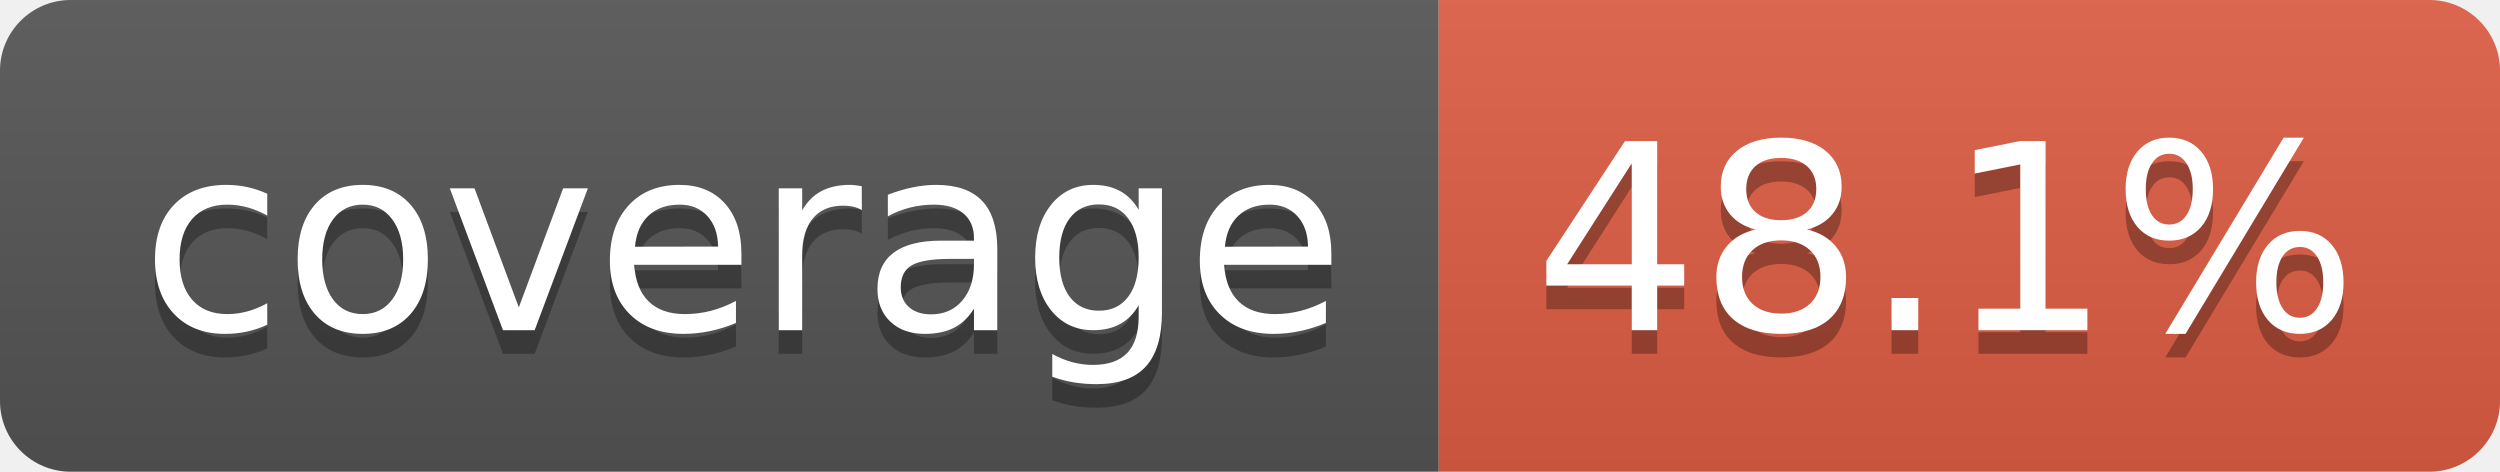
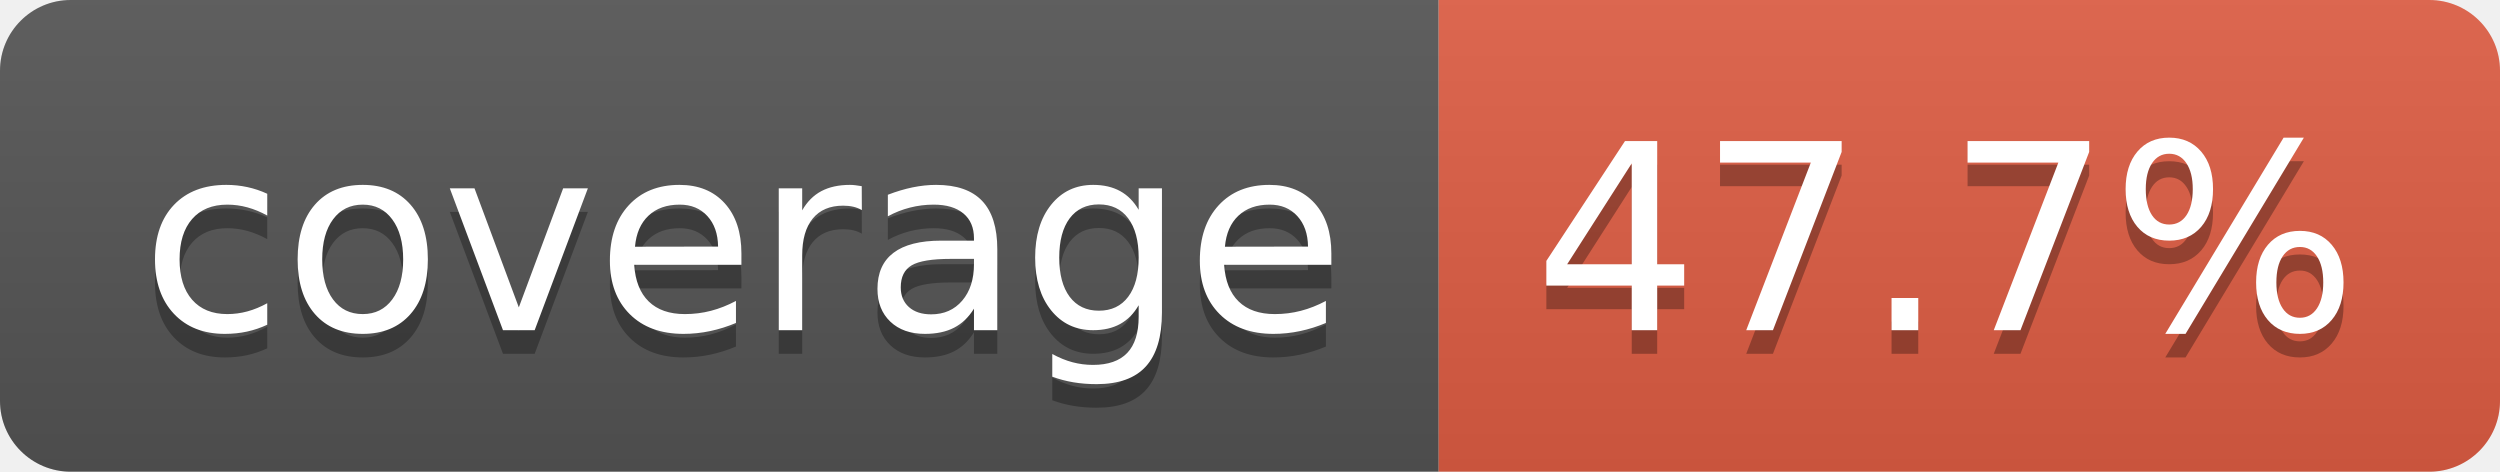
- <svg xmlns="http://www.w3.org/2000/svg" width="106" height="20" role="img" aria-label="coverage: 48.1%">
+ <svg xmlns="http://www.w3.org/2000/svg" width="106" height="20" role="img" aria-label="coverage: 47.7%">
  <linearGradient id="s" x2="0" y2="100%">
    <stop offset="0" stop-color="#bbb" stop-opacity=".1" />
    <stop offset="1" stop-opacity=".1" />
  </linearGradient>
  <clipPath id="r">
    <rect width="106" height="20" rx="3" fill="#fff" />
  </clipPath>
  <g clip-path="url(#r)">
    <rect width="61" height="20" fill="#555" />
    <rect x="61" width="45" height="20" fill="#e05d44" />
    <rect width="106" height="20" fill="url(#s)" />
  </g>
  <g fill="#fff" text-anchor="middle" font-family="Verdana,Geneva,DejaVu Sans,sans-serif" text-rendering="geometricPrecision" font-size="110">
    <text aria-hidden="true" x="315" y="150" fill="#010101" fill-opacity=".3" transform="scale(.1)" textLength="510">coverage</text>
    <text x="315" y="140" transform="scale(.1)" fill="#fff" textLength="510">coverage</text>
-     <text aria-hidden="true" x="825" y="150" fill="#010101" fill-opacity=".3" transform="scale(.1)" textLength="350">48.1%</text>
-     <text x="825" y="140" transform="scale(.1)" fill="#fff" textLength="350">48.1%</text>
+     <text aria-hidden="true" x="825" y="150" fill="#010101" fill-opacity=".3" transform="scale(.1)" textLength="350">47.7%</text>
+     <text x="825" y="140" transform="scale(.1)" fill="#fff" textLength="350">47.7%</text>
  </g>
</svg>
